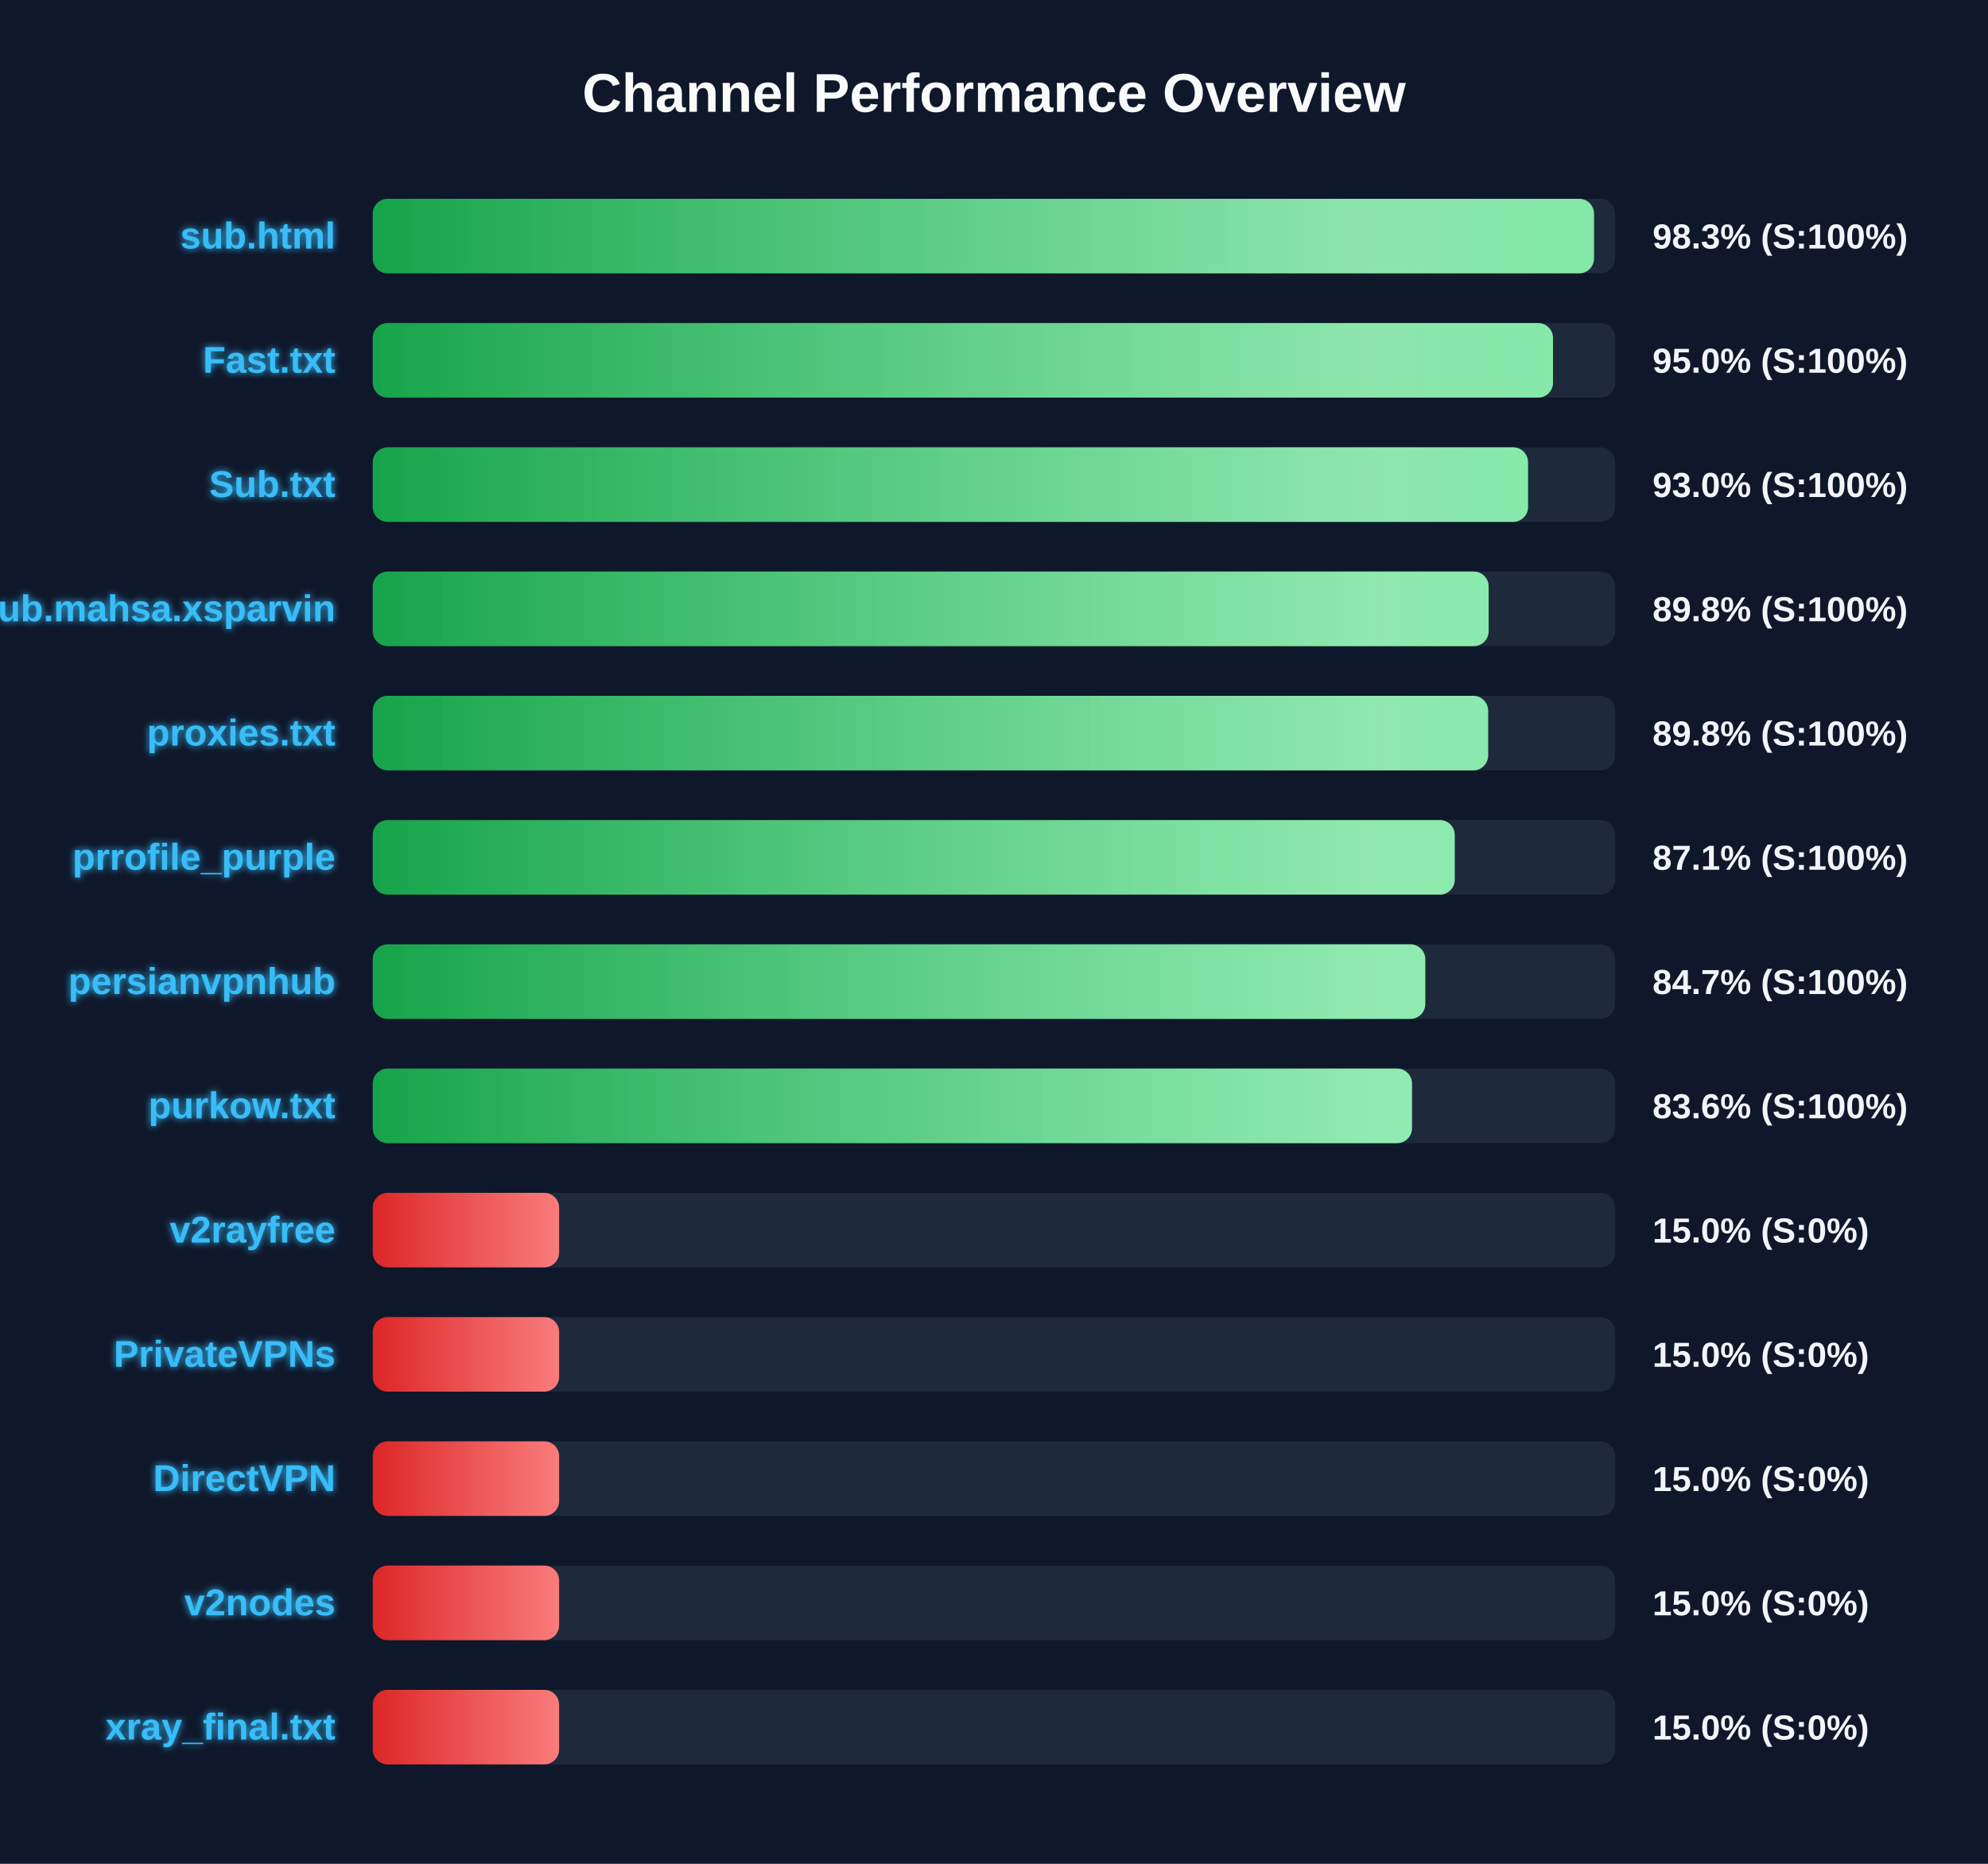
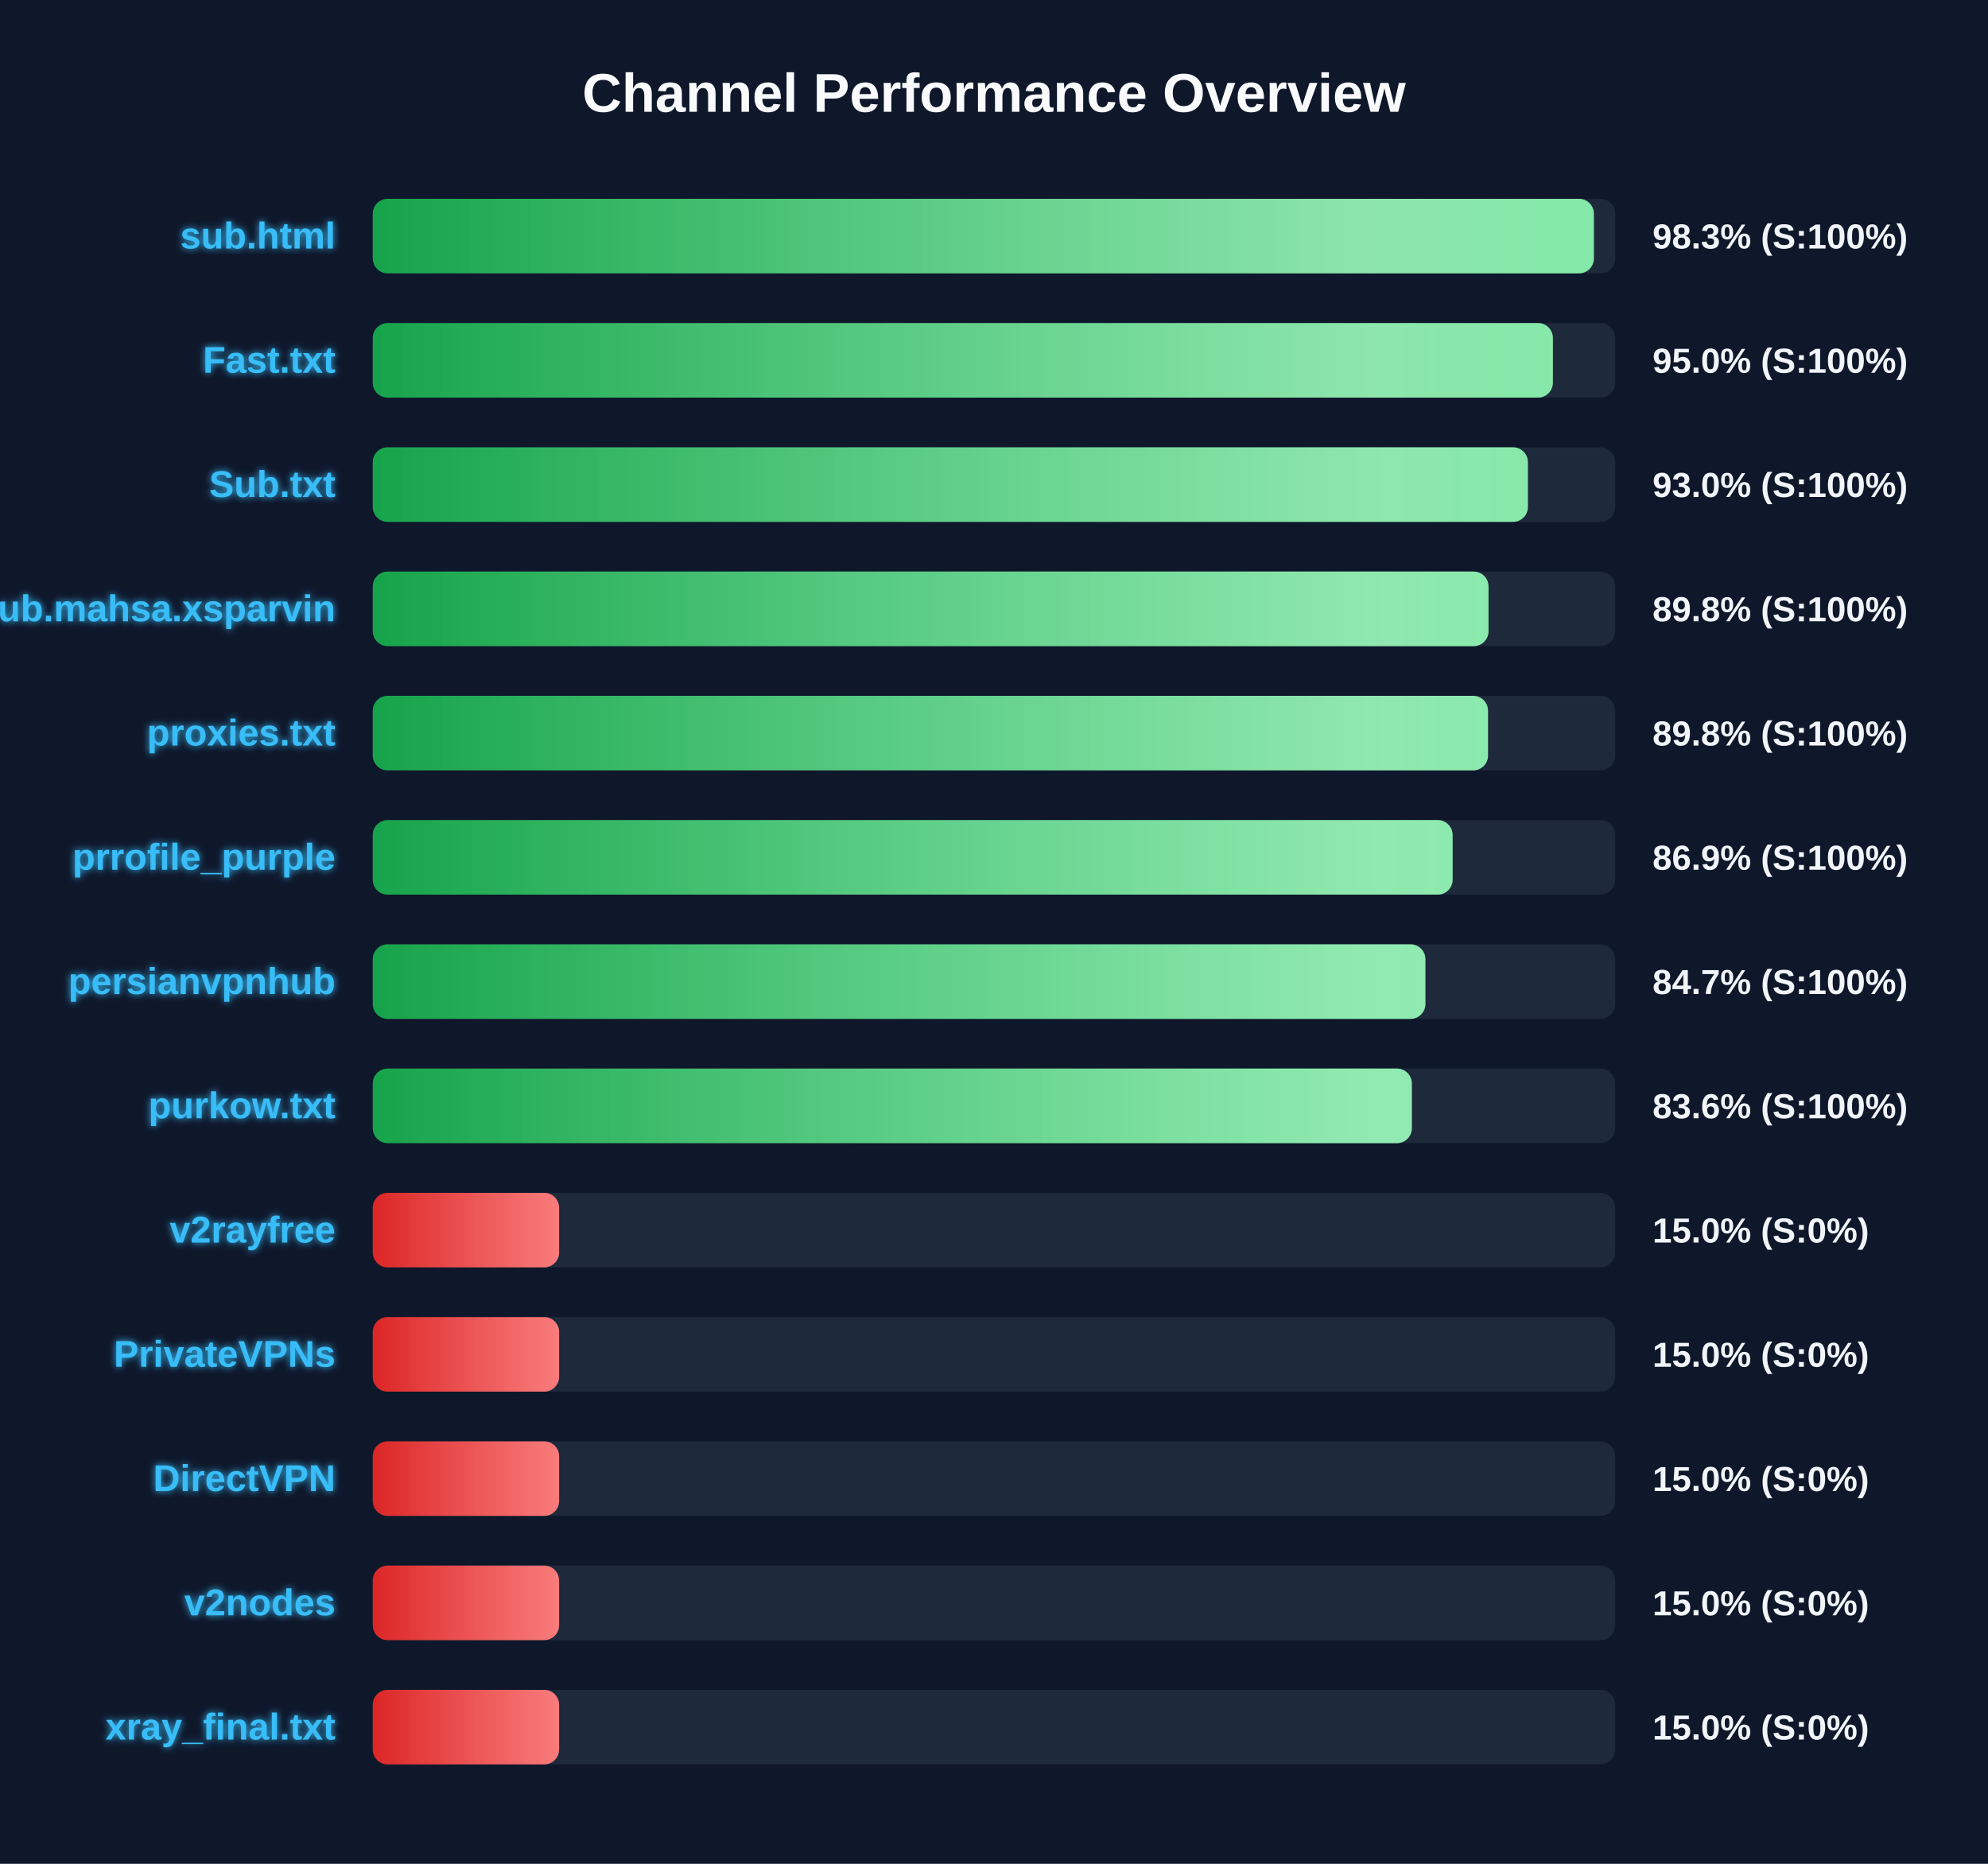
<svg xmlns="http://www.w3.org/2000/svg" width="800" height="750" version="1.1">
  <defs>
    <linearGradient id="grad-green" x1="0%" y1="0%" x2="100%" y2="0%">
      <stop offset="0%" stop-color="#16a34a" />
      <stop offset="100%" stop-color="#4ade80" />
    </linearGradient>
    <linearGradient id="grad-yellow" x1="0%" y1="0%" x2="100%" y2="0%">
      <stop offset="0%" stop-color="#ca8a04" />
      <stop offset="100%" stop-color="#fde047" />
    </linearGradient>
    <linearGradient id="grad-red" x1="0%" y1="0%" x2="100%" y2="0%">
      <stop offset="0%" stop-color="#dc2626" />
      <stop offset="100%" stop-color="#f87171" />
    </linearGradient>
    <linearGradient id="shimmer" x1="0%" y1="0%" x2="100%" y2="0%">
      <stop offset="0%" stop-color="rgba(255,255,255,0)" />
      <stop offset="50%" stop-color="rgba(255,255,255,0.4)" />
      <stop offset="100%" stop-color="rgba(255,255,255,0)" />
    </linearGradient>
    <filter id="glow" x="-20%" y="-20%" width="140%" height="140%">
      <feGaussianBlur stdDeviation="1.5" result="blur" />
      <feComposite in="SourceGraphic" in2="blur" operator="over" />
    </filter>
  </defs>
  <style>
        .bg-rect { fill: #0f172a; }
        .title { font: bold 22px 'Segoe UI', Arial, sans-serif; fill: #f8fafc; }
        .row { font: bold 15px 'Segoe UI', Arial, sans-serif; fill: #38bdf8; filter: url(#glow); }
        .score { font: bold 14px 'Segoe UI', Arial, sans-serif; fill: #f1f5f9; }
        @keyframes shimmer-anim {
            0% { transform: translateX(-100%); }
            100% { transform: translateX(200%); }
        }
        .shimmer-rect {
            animation: shimmer-anim 2.5s infinite linear;
        }
    </style>
  <rect width="100%" height="100%" class="bg-rect" />
  <text x="400" y="45" text-anchor="middle" class="title">Channel Performance Overview</text>
  <rect x="150" y="80" width="500" height="30" fill="#1e293b" rx="6" />
  <clipPath id="clip-0">
-     <rect x="150" y="80" width="491.45" height="30" rx="6" />
+     <rect x="150" y="80" width="491.4" height="30" rx="6" />
  </clipPath>
-   <rect x="150" y="80" width="491.45" height="30" fill="url(#grad-green)" rx="6" />
+   <rect x="150" y="80" width="491.4" height="30" fill="url(#grad-green)" rx="6" />
  <g clip-path="url(#clip-0)">
    <rect x="150" y="80" width="100%" height="30" fill="url(#shimmer)" class="shimmer-rect" />
  </g>
  <text x="135" y="100" text-anchor="end" class="row">sub.html</text>
  <text x="665" y="100" text-anchor="start" class="score">98.3% (S:100%)</text>
  <rect x="150" y="130" width="500" height="30" fill="#1e293b" rx="6" />
  <clipPath id="clip-1">
-     <rect x="150" y="130" width="474.95" height="30" rx="6" />
+     <rect x="150" y="130" width="474.9" height="30" rx="6" />
  </clipPath>
-   <rect x="150" y="130" width="474.95" height="30" fill="url(#grad-green)" rx="6" />
+   <rect x="150" y="130" width="474.9" height="30" fill="url(#grad-green)" rx="6" />
  <g clip-path="url(#clip-1)">
    <rect x="150" y="130" width="100%" height="30" fill="url(#shimmer)" class="shimmer-rect" />
  </g>
  <text x="135" y="150" text-anchor="end" class="row">Fast.txt</text>
  <text x="665" y="150" text-anchor="start" class="score">95.0% (S:100%)</text>
  <rect x="150" y="180" width="500" height="30" fill="#1e293b" rx="6" />
  <clipPath id="clip-2">
-     <rect x="150" y="180" width="464.9" height="30" rx="6" />
+     <rect x="150" y="180" width="464.85" height="30" rx="6" />
  </clipPath>
-   <rect x="150" y="180" width="464.9" height="30" fill="url(#grad-green)" rx="6" />
+   <rect x="150" y="180" width="464.85" height="30" fill="url(#grad-green)" rx="6" />
  <g clip-path="url(#clip-2)">
    <rect x="150" y="180" width="100%" height="30" fill="url(#shimmer)" class="shimmer-rect" />
  </g>
  <text x="135" y="200" text-anchor="end" class="row">Sub.txt</text>
  <text x="665" y="200" text-anchor="start" class="score">93.0% (S:100%)</text>
  <rect x="150" y="230" width="500" height="30" fill="#1e293b" rx="6" />
  <clipPath id="clip-3">
-     <rect x="150" y="230" width="449.05" height="30" rx="6" />
+     <rect x="150" y="230" width="449.0" height="30" rx="6" />
  </clipPath>
-   <rect x="150" y="230" width="449.05" height="30" fill="url(#grad-green)" rx="6" />
+   <rect x="150" y="230" width="449.0" height="30" fill="url(#grad-green)" rx="6" />
  <g clip-path="url(#clip-3)">
    <rect x="150" y="230" width="100%" height="30" fill="url(#shimmer)" class="shimmer-rect" />
  </g>
  <text x="135" y="250" text-anchor="end" class="row">Sub.mahsa.xsparvin</text>
  <text x="665" y="250" text-anchor="start" class="score">89.8% (S:100%)</text>
  <rect x="150" y="280" width="500" height="30" fill="#1e293b" rx="6" />
  <clipPath id="clip-4">
-     <rect x="150" y="280" width="448.85" height="30" rx="6" />
+     <rect x="150" y="280" width="448.8" height="30" rx="6" />
  </clipPath>
-   <rect x="150" y="280" width="448.85" height="30" fill="url(#grad-green)" rx="6" />
+   <rect x="150" y="280" width="448.8" height="30" fill="url(#grad-green)" rx="6" />
  <g clip-path="url(#clip-4)">
    <rect x="150" y="280" width="100%" height="30" fill="url(#shimmer)" class="shimmer-rect" />
  </g>
  <text x="135" y="300" text-anchor="end" class="row">proxies.txt</text>
  <text x="665" y="300" text-anchor="start" class="score">89.8% (S:100%)</text>
  <rect x="150" y="330" width="500" height="30" fill="#1e293b" rx="6" />
  <clipPath id="clip-5">
-     <rect x="150" y="330" width="435.4" height="30" rx="6" />
+     <rect x="150" y="330" width="434.55" height="30" rx="6" />
  </clipPath>
-   <rect x="150" y="330" width="435.4" height="30" fill="url(#grad-green)" rx="6" />
+   <rect x="150" y="330" width="434.55" height="30" fill="url(#grad-green)" rx="6" />
  <g clip-path="url(#clip-5)">
    <rect x="150" y="330" width="100%" height="30" fill="url(#shimmer)" class="shimmer-rect" />
  </g>
  <text x="135" y="350" text-anchor="end" class="row">prrofile_purple</text>
-   <text x="665" y="350" text-anchor="start" class="score">87.1% (S:100%)</text>
+   <text x="665" y="350" text-anchor="start" class="score">86.9% (S:100%)</text>
  <rect x="150" y="380" width="500" height="30" fill="#1e293b" rx="6" />
  <clipPath id="clip-6">
-     <rect x="150" y="380" width="423.55" height="30" rx="6" />
+     <rect x="150" y="380" width="423.6" height="30" rx="6" />
  </clipPath>
-   <rect x="150" y="380" width="423.55" height="30" fill="url(#grad-green)" rx="6" />
+   <rect x="150" y="380" width="423.6" height="30" fill="url(#grad-green)" rx="6" />
  <g clip-path="url(#clip-6)">
    <rect x="150" y="380" width="100%" height="30" fill="url(#shimmer)" class="shimmer-rect" />
  </g>
  <text x="135" y="400" text-anchor="end" class="row">persianvpnhub</text>
  <text x="665" y="400" text-anchor="start" class="score">84.7% (S:100%)</text>
  <rect x="150" y="430" width="500" height="30" fill="#1e293b" rx="6" />
  <clipPath id="clip-7">
-     <rect x="150" y="430" width="418.2" height="30" rx="6" />
+     <rect x="150" y="430" width="418.15" height="30" rx="6" />
  </clipPath>
-   <rect x="150" y="430" width="418.2" height="30" fill="url(#grad-green)" rx="6" />
+   <rect x="150" y="430" width="418.15" height="30" fill="url(#grad-green)" rx="6" />
  <g clip-path="url(#clip-7)">
    <rect x="150" y="430" width="100%" height="30" fill="url(#shimmer)" class="shimmer-rect" />
  </g>
  <text x="135" y="450" text-anchor="end" class="row">purkow.txt</text>
  <text x="665" y="450" text-anchor="start" class="score">83.6% (S:100%)</text>
  <rect x="150" y="480" width="500" height="30" fill="#1e293b" rx="6" />
  <clipPath id="clip-8">
    <rect x="150" y="480" width="75.0" height="30" rx="6" />
  </clipPath>
  <rect x="150" y="480" width="75.0" height="30" fill="url(#grad-red)" rx="6" />
  <g clip-path="url(#clip-8)">
    <rect x="150" y="480" width="100%" height="30" fill="url(#shimmer)" class="shimmer-rect" />
  </g>
  <text x="135" y="500" text-anchor="end" class="row">v2rayfree</text>
  <text x="665" y="500" text-anchor="start" class="score">15.0% (S:0%)</text>
  <rect x="150" y="530" width="500" height="30" fill="#1e293b" rx="6" />
  <clipPath id="clip-9">
    <rect x="150" y="530" width="75.0" height="30" rx="6" />
  </clipPath>
  <rect x="150" y="530" width="75.0" height="30" fill="url(#grad-red)" rx="6" />
  <g clip-path="url(#clip-9)">
    <rect x="150" y="530" width="100%" height="30" fill="url(#shimmer)" class="shimmer-rect" />
  </g>
  <text x="135" y="550" text-anchor="end" class="row">PrivateVPNs</text>
  <text x="665" y="550" text-anchor="start" class="score">15.0% (S:0%)</text>
  <rect x="150" y="580" width="500" height="30" fill="#1e293b" rx="6" />
  <clipPath id="clip-10">
    <rect x="150" y="580" width="75.0" height="30" rx="6" />
  </clipPath>
  <rect x="150" y="580" width="75.0" height="30" fill="url(#grad-red)" rx="6" />
  <g clip-path="url(#clip-10)">
    <rect x="150" y="580" width="100%" height="30" fill="url(#shimmer)" class="shimmer-rect" />
  </g>
  <text x="135" y="600" text-anchor="end" class="row">DirectVPN</text>
  <text x="665" y="600" text-anchor="start" class="score">15.0% (S:0%)</text>
  <rect x="150" y="630" width="500" height="30" fill="#1e293b" rx="6" />
  <clipPath id="clip-11">
    <rect x="150" y="630" width="75.0" height="30" rx="6" />
  </clipPath>
  <rect x="150" y="630" width="75.0" height="30" fill="url(#grad-red)" rx="6" />
  <g clip-path="url(#clip-11)">
    <rect x="150" y="630" width="100%" height="30" fill="url(#shimmer)" class="shimmer-rect" />
  </g>
  <text x="135" y="650" text-anchor="end" class="row">v2nodes</text>
  <text x="665" y="650" text-anchor="start" class="score">15.0% (S:0%)</text>
  <rect x="150" y="680" width="500" height="30" fill="#1e293b" rx="6" />
  <clipPath id="clip-12">
    <rect x="150" y="680" width="75.0" height="30" rx="6" />
  </clipPath>
  <rect x="150" y="680" width="75.0" height="30" fill="url(#grad-red)" rx="6" />
  <g clip-path="url(#clip-12)">
    <rect x="150" y="680" width="100%" height="30" fill="url(#shimmer)" class="shimmer-rect" />
  </g>
  <text x="135" y="700" text-anchor="end" class="row">xray_final.txt</text>
  <text x="665" y="700" text-anchor="start" class="score">15.0% (S:0%)</text>
</svg>
